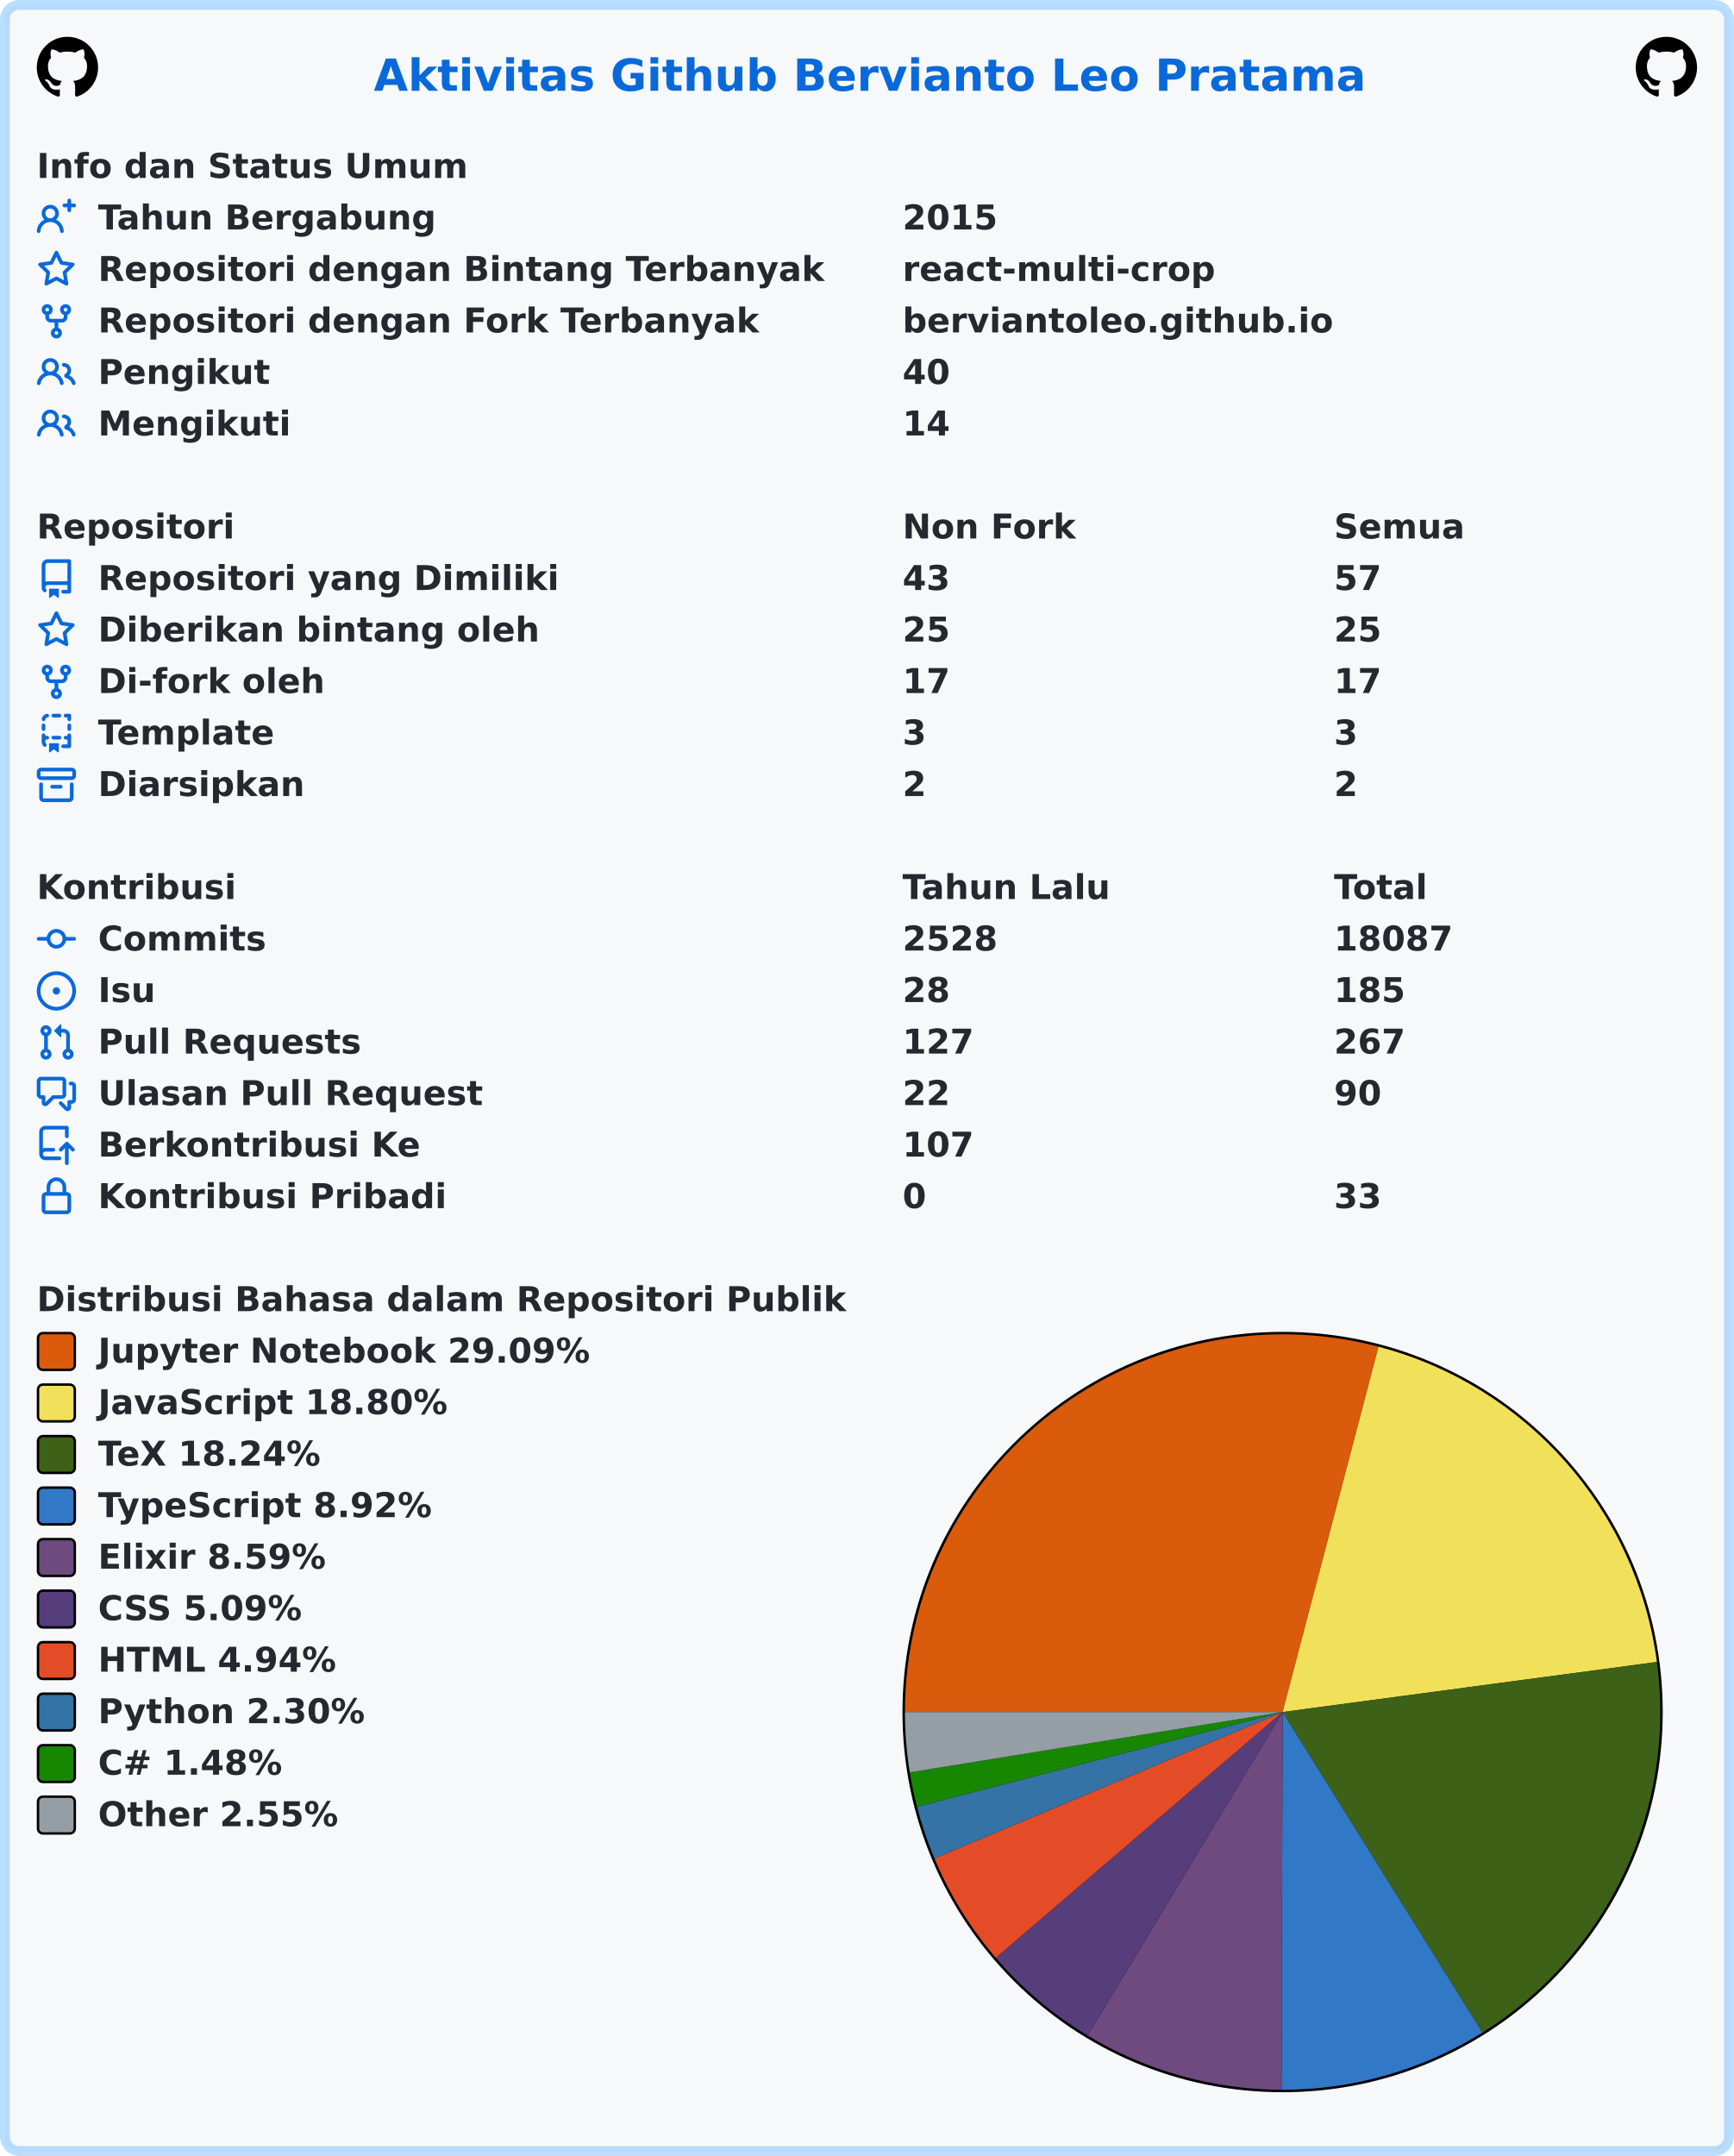
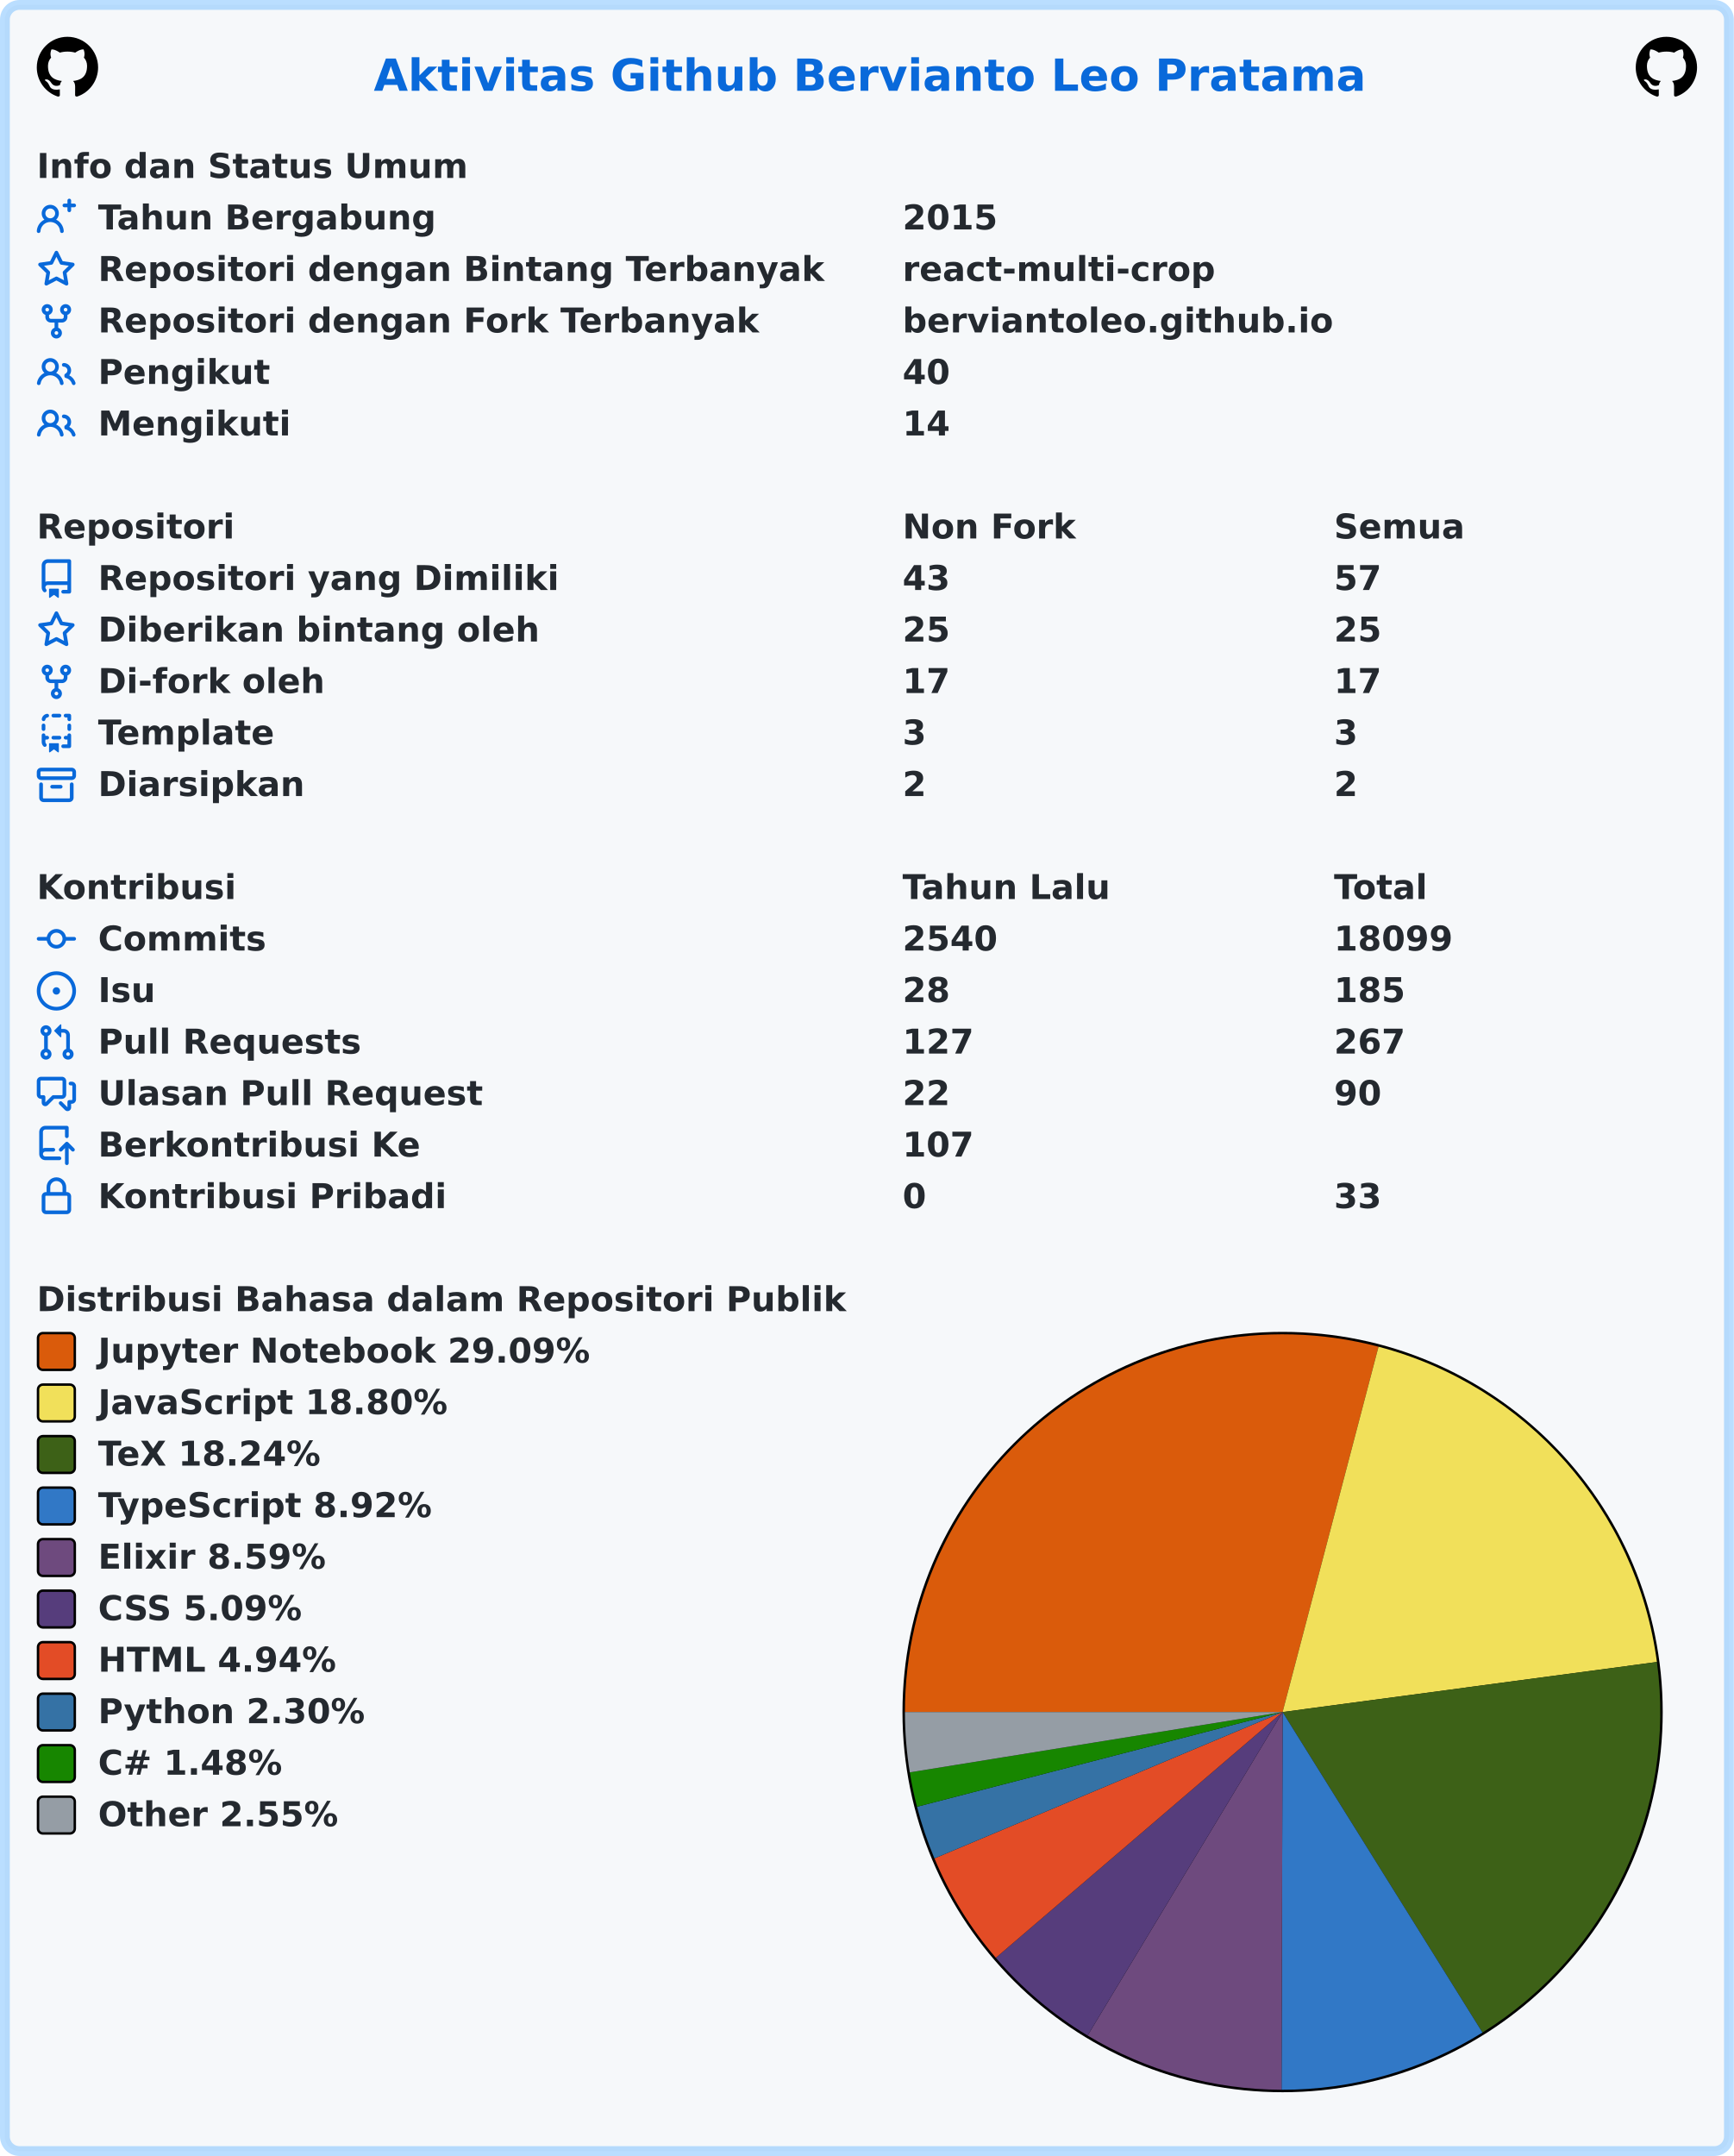
<svg xmlns="http://www.w3.org/2000/svg" width="707" height="879" viewBox="0 0 707 879" lang="id" xml:lang="id">
  <rect x="2" y="2" stroke-width="4" rx="6" width="703" height="875" stroke="rgba(84,174,255,0.4)" fill="#f6f8fa" />
  <g font-weight="600" font-size="110pt" font-family="Verdana,Geneva,DejaVu Sans,sans-serif" text-rendering="geometricPrecision">
    <text x="1239" y="301" lengthAdjust="spacingAndGlyphs" textLength="3261" transform="scale(0.123)" fill="#0969da">Aktivitas Github Bervianto Leo Pratama</text>
    <svg x="15" y="15" width="25" height="25" viewBox="0 0 16 16">
      <path fill="#000000" fill-rule="evenodd" d="M8 0C3.58 0 0 3.58 0 8c0 3.54 2.29 6.53 5.47 7.59.4.07.55-.17.55-.38 0-.19-.01-.82-.01-1.49-2.01.37-2.53-.49-2.69-.94-.09-.23-.48-.94-.82-1.13-.28-.15-.68-.52-.01-.53.63-.01 1.08.58 1.23.82.72 1.21 1.87.87 2.33.66.07-.52.28-.87.51-1.07-1.78-.2-3.64-.89-3.64-3.95 0-.87.31-1.59.82-2.15-.08-.2-.36-1.02.08-2.12 0 0 .67-.21 2.2.82.64-.18 1.32-.27 2-.27.68 0 1.36.09 2 .27 1.53-1.04 2.2-.82 2.2-.82.44 1.1.16 1.92.08 2.12.51.56.82 1.27.82 2.15 0 3.07-1.87 3.75-3.65 3.95.29.25.54.73.54 1.48 0 1.07-.01 1.93-.01 2.2 0 .21.15.46.55.38A8.013 8.013 0 0016 8c0-4.42-3.58-8-8-8z" />
    </svg>
    <svg x="667" y="15" width="25" height="25" viewBox="0 0 16 16">
      <path fill="#000000" fill-rule="evenodd" d="M8 0C3.58 0 0 3.58 0 8c0 3.54 2.29 6.53 5.47 7.59.4.07.55-.17.55-.38 0-.19-.01-.82-.01-1.49-2.01.37-2.53-.49-2.69-.94-.09-.23-.48-.94-.82-1.13-.28-.15-.68-.52-.01-.53.63-.01 1.08.58 1.23.82.72 1.21 1.87.87 2.33.66.07-.52.28-.87.51-1.07-1.78-.2-3.64-.89-3.64-3.95 0-.87.31-1.59.82-2.15-.08-.2-.36-1.02.08-2.12 0 0 .67-.21 2.2.82.64-.18 1.32-.27 2-.27.68 0 1.36.09 2 .27 1.53-1.04 2.2-.82 2.2-.82.44 1.1.16 1.92.08 2.12.51.56.82 1.27.82 2.15 0 3.07-1.87 3.75-3.65 3.95.29.25.54.73.54 1.48 0 1.07-.01 1.93-.01 2.2 0 .21.15.46.55.38A8.013 8.013 0 0016 8c0-4.42-3.58-8-8-8z" />
    </svg>
    <g transform="translate(0, 60)" fill="#24292f">
      <g transform="translate(15, 0)">
        <g transform="scale(0.095)">
          <text x="0" y="132" textLength="1852" lengthAdjust="spacingAndGlyphs">Info dan Status Umum</text>
        </g>
      </g>
      <g transform="translate(15, 21)">
        <path fill="#0969da" fill-rule="evenodd" d="M13.25 0a.75.75 0 01.75.75V2h1.25a.75.75 0 010 1.5H14v1.25a.75.75 0 01-1.5 0V3.5h-1.25a.75.75 0 010-1.5h1.25V.75a.75.75 0 01.75-.75zM5.5 4a2 2 0 100 4 2 2 0 000-4zm2.4 4.548a3.5 3.5 0 10-4.799 0 5.527 5.527 0 00-3.1 4.66.75.75 0 101.498.085A4.01 4.01 0 015.5 9.5a4.01 4.01 0 014.001 3.793.75.75 0 101.498-.086 5.527 5.527 0 00-3.1-4.659z" />
        <g transform="scale(0.095)">
          <text lengthAdjust="spacingAndGlyphs" textLength="1478" x="263" y="132">Tahun Bergabung</text>
          <text lengthAdjust="spacingAndGlyphs" textLength="420" x="3716" y="132">2015</text>
        </g>
      </g>
      <g transform="translate(15, 42)">
        <path fill="#0969da" fill-rule="evenodd" d="M8 .25a.75.75 0 01.673.418l1.882 3.815 4.21.612a.75.75 0 01.416 1.279l-3.046 2.97.719 4.192a.75.75 0 01-1.088.791L8 12.347l-3.766 1.98a.75.75 0 01-1.088-.79l.72-4.194L.818 6.374a.75.75 0 01.416-1.28l4.21-.611L7.327.668A.75.75 0 018 .25zm0 2.445L6.615 5.5a.75.75 0 01-.564.41l-3.097.45 2.24 2.184a.75.75 0 01.216.664l-.528 3.084 2.769-1.456a.75.75 0 01.698 0l2.77 1.456-.53-3.084a.75.75 0 01.216-.664l2.24-2.183-3.096-.45a.75.75 0 01-.564-.41L8 2.694v.001z" />
        <g transform="scale(0.095)">
          <text lengthAdjust="spacingAndGlyphs" textLength="3126" x="263" y="132">Repositori dengan Bintang Terbanyak</text>
          <text lengthAdjust="spacingAndGlyphs" textLength="1330" x="3716" y="132">react-multi-crop</text>
        </g>
      </g>
      <g transform="translate(15, 63)">
        <path fill="#0969da" fill-rule="evenodd" d="M5 3.25a.75.75 0 11-1.5 0 .75.75 0 011.5 0zm0 2.122a2.25 2.25 0 10-1.5 0v.878A2.25 2.25 0 005.75 8.5h1.5v2.128a2.251 2.251 0 101.5 0V8.5h1.5a2.25 2.25 0 002.25-2.25v-.878a2.25 2.25 0 10-1.5 0v.878a.75.75 0 01-.75.75h-4.5A.75.75 0 015 6.25v-.878zm3.75 7.378a.75.75 0 11-1.5 0 .75.75 0 011.5 0zm3-8.75a.75.75 0 100-1.5.75.75 0 000 1.5z" />
        <g transform="scale(0.095)">
          <text lengthAdjust="spacingAndGlyphs" textLength="2846" x="263" y="132">Repositori dengan Fork Terbanyak</text>
          <text lengthAdjust="spacingAndGlyphs" textLength="1821" x="3716" y="132">berviantoleo.github.io</text>
        </g>
      </g>
      <g transform="translate(15, 84)">
        <path fill="#0969da" fill-rule="evenodd" d="M5.5 3.5a2 2 0 100 4 2 2 0 000-4zM2 5.5a3.5 3.5 0 115.898 2.549 5.507 5.507 0 013.034 4.084.75.75 0 11-1.482.235 4.001 4.001 0 00-7.9 0 .75.75 0 01-1.482-.236A5.507 5.507 0 013.102 8.05 3.49 3.49 0 012 5.5zM11 4a.75.75 0 100 1.5 1.5 1.5 0 01.666 2.844.75.75 0 00-.416.672v.352a.75.75 0 00.574.73c1.2.289 2.162 1.2 2.522 2.372a.75.75 0 101.434-.44 5.01 5.01 0 00-2.56-3.012A3 3 0 0011 4z" />
        <g transform="scale(0.095)">
          <text lengthAdjust="spacingAndGlyphs" textLength="723" x="263" y="132">Pengikut</text>
          <text lengthAdjust="spacingAndGlyphs" textLength="210" x="3716" y="132">40</text>
        </g>
      </g>
      <g transform="translate(15, 105)">
        <path fill="#0969da" fill-rule="evenodd" d="M5.5 3.5a2 2 0 100 4 2 2 0 000-4zM2 5.5a3.5 3.5 0 115.898 2.549 5.507 5.507 0 013.034 4.084.75.75 0 11-1.482.235 4.001 4.001 0 00-7.9 0 .75.75 0 01-1.482-.236A5.507 5.507 0 013.102 8.05 3.49 3.49 0 012 5.5zM11 4a.75.75 0 100 1.5 1.5 1.5 0 01.666 2.844.75.75 0 00-.416.672v.352a.75.75 0 00.574.73c1.2.289 2.162 1.2 2.522 2.372a.75.75 0 101.434-.44 5.01 5.01 0 00-2.56-3.012A3 3 0 0011 4z" />
        <g transform="scale(0.095)">
          <text lengthAdjust="spacingAndGlyphs" textLength="813" x="263" y="132">Mengikuti</text>
          <text lengthAdjust="spacingAndGlyphs" textLength="210" x="3716" y="132">14</text>
        </g>
      </g>
    </g>
    <g transform="translate(0, 207)" fill="#24292f">
      <g transform="translate(15, 0)">
        <g transform="scale(0.095)">
          <text x="0" y="132" textLength="832" lengthAdjust="spacingAndGlyphs">Repositori</text>
          <text x="3716" y="132" textLength="740" lengthAdjust="spacingAndGlyphs">Non Fork</text>
          <text x="5568" y="132" textLength="573" lengthAdjust="spacingAndGlyphs">Semua</text>
        </g>
      </g>
      <g transform="translate(15, 21)">
        <path fill="#0969da" fill-rule="evenodd" d="M2 2.5A2.5 2.5 0 014.5 0h8.75a.75.75 0 01.75.75v12.5a.75.75 0 01-.75.75h-2.5a.75.75 0 110-1.5h1.75v-2h-8a1 1 0 00-.714 1.7.75.75 0 01-1.072 1.05A2.495 2.495 0 012 11.5v-9zm10.5-1V9h-8c-.356 0-.694.074-1 .208V2.5a1 1 0 011-1h8zM5 12.25v3.25a.25.25 0 00.4.2l1.45-1.087a.25.25 0 01.3 0L8.6 15.7a.25.25 0 00.4-.2v-3.25a.25.25 0 00-.25-.25h-3.5a.25.25 0 00-.25.25z" />
        <g transform="scale(0.095)">
          <text lengthAdjust="spacingAndGlyphs" textLength="1962" x="263" y="132">Repositori yang Dimiliki</text>
          <text lengthAdjust="spacingAndGlyphs" textLength="210" x="3716" y="132">43</text>
          <text lengthAdjust="spacingAndGlyphs" textLength="210" x="5568" y="132">57</text>
        </g>
      </g>
      <g transform="translate(15, 42)">
        <path fill="#0969da" fill-rule="evenodd" d="M8 .25a.75.75 0 01.673.418l1.882 3.815 4.21.612a.75.75 0 01.416 1.279l-3.046 2.97.719 4.192a.75.75 0 01-1.088.791L8 12.347l-3.766 1.98a.75.75 0 01-1.088-.79l.72-4.194L.818 6.374a.75.75 0 01.416-1.28l4.21-.611L7.327.668A.75.75 0 018 .25zm0 2.445L6.615 5.5a.75.75 0 01-.564.41l-3.097.45 2.24 2.184a.75.75 0 01.216.664l-.528 3.084 2.769-1.456a.75.75 0 01.698 0l2.77 1.456-.53-3.084a.75.75 0 01.216-.664l2.24-2.183-3.096-.45a.75.75 0 01-.564-.41L8 2.694v.001z" />
        <g transform="scale(0.095)">
          <text lengthAdjust="spacingAndGlyphs" textLength="1887" x="263" y="132">Diberikan bintang oleh</text>
          <text lengthAdjust="spacingAndGlyphs" textLength="210" x="3716" y="132">25</text>
          <text lengthAdjust="spacingAndGlyphs" textLength="210" x="5568" y="132">25</text>
        </g>
      </g>
      <g transform="translate(15, 63)">
        <path fill="#0969da" fill-rule="evenodd" d="M5 3.25a.75.75 0 11-1.5 0 .75.75 0 011.5 0zm0 2.122a2.25 2.25 0 10-1.5 0v.878A2.25 2.25 0 005.75 8.5h1.5v2.128a2.251 2.251 0 101.5 0V8.5h1.5a2.25 2.25 0 002.25-2.25v-.878a2.25 2.25 0 10-1.5 0v.878a.75.75 0 01-.75.75h-4.5A.75.75 0 015 6.25v-.878zm3.75 7.378a.75.75 0 11-1.5 0 .75.75 0 011.5 0zm3-8.75a.75.75 0 100-1.5.75.75 0 000 1.5z" />
        <g transform="scale(0.095)">
          <text lengthAdjust="spacingAndGlyphs" textLength="963" x="263" y="132">Di-fork oleh</text>
          <text lengthAdjust="spacingAndGlyphs" textLength="210" x="3716" y="132">17</text>
          <text lengthAdjust="spacingAndGlyphs" textLength="210" x="5568" y="132">17</text>
        </g>
      </g>
      <g transform="translate(15, 84)">
        <path fill="#0969da" fill-rule="evenodd" d="M6 .75A.75.75 0 016.75 0h2.5a.75.75 0 010 1.5h-2.5A.75.75 0 016 .75zm5 0a.75.75 0 01.75-.75h1.5a.75.75 0 01.75.75v1.5a.75.75 0 01-1.5 0V1.5h-.75A.75.75 0 0111 .75zM4.992.662a.75.75 0 01-.636.848c-.436.063-.783.41-.846.846a.75.75 0 01-1.485-.212A2.501 2.501 0 014.144.025a.75.75 0 01.848.637zM2.75 4a.75.75 0 01.75.75v1.5a.75.75 0 01-1.5 0v-1.5A.75.75 0 012.75 4zm10.5 0a.75.75 0 01.75.75v1.5a.75.75 0 01-1.5 0v-1.5a.75.75 0 01.75-.75zM2.75 8a.75.75 0 01.75.75v.268A1.72 1.72 0 013.75 9h.5a.75.75 0 010 1.5h-.5a.25.25 0 00-.25.25v.75c0 .28.114.532.3.714a.75.75 0 01-1.05 1.072A2.495 2.495 0 012 11.5V8.75A.75.75 0 012.75 8zm10.5 0a.75.75 0 01.75.75v4.5a.75.75 0 01-.75.75h-2.5a.75.75 0 010-1.5h1.75v-2h-.75a.75.75 0 010-1.5h.75v-.25a.75.75 0 01.75-.75zM6 9.75A.75.75 0 016.75 9h2.5a.75.75 0 010 1.5h-2.5A.75.75 0 016 9.75zm-1 2.5v3.25a.25.25 0 00.4.2l1.45-1.087a.25.25 0 01.3 0L8.6 15.7a.25.25 0 00.4-.2v-3.25a.25.25 0 00-.25-.25h-3.5a.25.25 0 00-.25.25z" />
        <g transform="scale(0.095)">
          <text lengthAdjust="spacingAndGlyphs" textLength="783" x="263" y="132">Template</text>
          <text lengthAdjust="spacingAndGlyphs" textLength="105" x="3716" y="132">3</text>
          <text lengthAdjust="spacingAndGlyphs" textLength="105" x="5568" y="132">3</text>
        </g>
      </g>
      <g transform="translate(15, 105)">
        <path fill="#0969da" fill-rule="evenodd" d="M1.75 2.5a.25.25 0 00-.25.25v1.5c0 .138.112.25.25.25h12.5a.25.25 0 00.25-.25v-1.5a.25.25 0 00-.25-.25H1.75zM0 2.75C0 1.784.784 1 1.75 1h12.5c.966 0 1.75.784 1.75 1.75v1.5A1.75 1.75 0 0114.25 6H1.75A1.75 1.75 0 010 4.25v-1.5zM1.75 7a.75.75 0 01.75.75v5.5c0 .138.112.25.25.25h10.5a.25.25 0 00.25-.25v-5.5a.75.75 0 111.5 0v5.5A1.75 1.75 0 0113.25 15H2.75A1.75 1.75 0 011 13.25v-5.5A.75.75 0 011.75 7zm4.5 1a.75.75 0 000 1.5h3.5a.75.75 0 100-1.5h-3.5z" />
        <g transform="scale(0.095)">
          <text lengthAdjust="spacingAndGlyphs" textLength="880" x="263" y="132">Diarsipkan</text>
          <text lengthAdjust="spacingAndGlyphs" textLength="105" x="3716" y="132">2</text>
          <text lengthAdjust="spacingAndGlyphs" textLength="105" x="5568" y="132">2</text>
        </g>
      </g>
    </g>
    <g transform="translate(0, 354)" fill="#24292f">
      <g transform="translate(15, 0)">
        <g transform="scale(0.095)">
          <text x="0" y="132" textLength="834" lengthAdjust="spacingAndGlyphs">Kontribusi</text>
          <text x="3716" y="132" textLength="914" lengthAdjust="spacingAndGlyphs">Tahun Lalu</text>
          <text x="5568" y="132" textLength="414" lengthAdjust="spacingAndGlyphs">Total</text>
        </g>
      </g>
      <g transform="translate(15, 21)">
        <path fill="#0969da" fill-rule="evenodd" d="M10.5 7.75a2.5 2.5 0 11-5 0 2.5 2.5 0 015 0zm1.43.75a4.002 4.002 0 01-7.86 0H.75a.75.75 0 110-1.5h3.32a4.001 4.001 0 017.86 0h3.32a.75.75 0 110 1.5h-3.32z" />
        <g transform="scale(0.095)">
          <text lengthAdjust="spacingAndGlyphs" textLength="734" x="263" y="132">Commits</text>
-           <text lengthAdjust="spacingAndGlyphs" textLength="420" x="3716" y="132">2528</text>
-           <text lengthAdjust="spacingAndGlyphs" textLength="525" x="5568" y="132">18087</text>
+           <text lengthAdjust="spacingAndGlyphs" textLength="420" x="3716" y="132">2540</text>
+           <text lengthAdjust="spacingAndGlyphs" textLength="525" x="5568" y="132">18099</text>
        </g>
      </g>
      <g transform="translate(15, 42)">
        <path fill="#0969da" d="M8 9.5a1.5 1.5 0 100-3 1.5 1.5 0 000 3z" />
        <path fill="#0969da" fill-rule="evenodd" d="M8 0a8 8 0 100 16A8 8 0 008 0zM1.5 8a6.5 6.5 0 1113 0 6.5 6.5 0 01-13 0z" />
        <g transform="scale(0.095)">
          <text lengthAdjust="spacingAndGlyphs" textLength="238" x="263" y="132">Isu</text>
          <text lengthAdjust="spacingAndGlyphs" textLength="210" x="3716" y="132">28</text>
          <text lengthAdjust="spacingAndGlyphs" textLength="315" x="5568" y="132">185</text>
        </g>
      </g>
      <g transform="translate(15, 63)">
        <path fill="#0969da" fill-rule="evenodd" d="M7.177 3.073L9.573.677A.25.25 0 0110 .854v4.792a.25.25 0 01-.427.177L7.177 3.427a.25.25 0 010-.354zM3.75 2.5a.75.75 0 100 1.5.75.75 0 000-1.5zm-2.25.75a2.25 2.25 0 113 2.122v5.256a2.251 2.251 0 11-1.5 0V5.372A2.25 2.25 0 011.5 3.25zM11 2.5h-1V4h1a1 1 0 011 1v5.628a2.251 2.251 0 101.5 0V5A2.5 2.5 0 0011 2.5zm1 10.25a.75.75 0 111.5 0 .75.75 0 01-1.5 0zM3.75 12a.75.75 0 100 1.5.75.75 0 000-1.5z" />
        <g transform="scale(0.095)">
          <text lengthAdjust="spacingAndGlyphs" textLength="1113" x="263" y="132">Pull Requests</text>
          <text lengthAdjust="spacingAndGlyphs" textLength="315" x="3716" y="132">127</text>
          <text lengthAdjust="spacingAndGlyphs" textLength="315" x="5568" y="132">267</text>
        </g>
      </g>
      <g transform="translate(15, 84)">
        <path fill="#0969da" fill-rule="evenodd" d="M1.5 2.75a.25.25 0 01.25-.25h8.5a.25.25 0 01.25.25v5.5a.25.25 0 01-.25.25h-3.5a.75.75 0 00-.53.22L3.5 11.44V9.25a.75.75 0 00-.75-.75h-1a.25.25 0 01-.25-.25v-5.5zM1.75 1A1.75 1.75 0 000 2.75v5.5C0 9.216.784 10 1.75 10H2v1.543a1.457 1.457 0 002.487 1.03L7.061 10h3.189A1.75 1.75 0 0012 8.25v-5.5A1.75 1.75 0 0010.25 1h-8.5zM14.5 4.75a.25.25 0 00-.25-.25h-.5a.75.75 0 110-1.5h.5c.966 0 1.75.784 1.75 1.75v5.5A1.75 1.75 0 0114.25 12H14v1.543a1.457 1.457 0 01-2.487 1.03L9.22 12.28a.75.75 0 111.06-1.06l2.22 2.22v-2.19a.75.75 0 01.75-.75h1a.25.25 0 00.25-.25v-5.5z" />
        <g transform="scale(0.095)">
          <text lengthAdjust="spacingAndGlyphs" textLength="1640" x="263" y="132">Ulasan Pull Request</text>
          <text lengthAdjust="spacingAndGlyphs" textLength="210" x="3716" y="132">22</text>
          <text lengthAdjust="spacingAndGlyphs" textLength="210" x="5568" y="132">90</text>
        </g>
      </g>
      <g transform="translate(15, 105)">
        <path fill="#0969da" fill-rule="evenodd" d="M1 2.5A2.5 2.5 0 013.5 0h8.75a.75.75 0 01.75.75v3.5a.75.75 0 01-1.5 0V1.5h-8a1 1 0 00-1 1v6.708A2.492 2.492 0 013.5 9h3.25a.75.75 0 010 1.5H3.5a1 1 0 100 2h5.75a.75.75 0 010 1.5H3.5A2.5 2.5 0 011 11.5v-9zm13.23 7.79a.75.75 0 001.06-1.06l-2.505-2.505a.75.75 0 00-1.06 0L9.22 9.229a.75.75 0 001.06 1.061l1.225-1.224v6.184a.75.75 0 001.5 0V9.066l1.224 1.224z" />
        <g transform="scale(0.095)">
          <text lengthAdjust="spacingAndGlyphs" textLength="1366" x="263" y="132">Berkontribusi Ke</text>
          <text lengthAdjust="spacingAndGlyphs" textLength="315" x="3716" y="132">107</text>
        </g>
      </g>
      <g transform="translate(15, 126)">
        <path fill="#0969da" fill-rule="evenodd" d="M4 4v2h-.25A1.75 1.75 0 002 7.75v5.5c0 .966.784 1.75 1.75 1.75h8.5A1.75 1.75 0 0014 13.25v-5.5A1.75 1.75 0 0012.25 6H12V4a4 4 0 10-8 0zm6.5 2V4a2.5 2.5 0 00-5 0v2h5zM12 7.5h.25a.25.25 0 01.25.25v5.5a.25.25 0 01-.25.25h-8.5a.25.25 0 01-.25-.25v-5.5a.25.25 0 01.25-.25H12z" />
        <g transform="scale(0.095)">
          <text lengthAdjust="spacingAndGlyphs" textLength="1456" x="263" y="132">Kontribusi Pribadi</text>
          <text lengthAdjust="spacingAndGlyphs" textLength="105" x="3716" y="132">0</text>
          <text lengthAdjust="spacingAndGlyphs" textLength="210" x="5568" y="132">33</text>
        </g>
      </g>
    </g>
    <g transform="translate(0, 522)" fill="#24292f">
      <g transform="translate(15, 0)">
        <g transform="scale(0.095)">
          <text x="0" y="132" textLength="3438" lengthAdjust="spacingAndGlyphs">Distribusi Bahasa dalam Repositori Publik</text>
        </g>
      </g>
      <g transform="translate(368, 21)">
        <circle cx="155" cy="155" r="155" fill="#000000" />
      </g>
      <g transform="translate(369, 22)">
        <path fill-rule="evenodd" fill="#DA5B0B" d="M 0.0,154 A 154 154 0 0 1 193.113 5.05 L 154,154 Z" />
        <path fill-rule="evenodd" fill="#f1e05a" d="M 193.113,5.05 A 154 154 0 0 1 306.642 133.594 L 154,154 Z" />
        <path fill-rule="evenodd" fill="#3D6117" d="M 306.642,133.594 A 154 154 0 0 1 235.502 284.665 L 154,154 Z" />
        <path fill-rule="evenodd" fill="#3178c6" d="M 235.502,284.665 A 154 154 0 0 1 153.563 307.999 L 154,154 Z" />
        <path fill-rule="evenodd" fill="#6e4a7e" d="M 153.563,307.999 A 154 154 0 0 1 74.485 285.884 L 154,154 Z" />
        <path fill-rule="evenodd" fill="#563d7c" d="M 74.485,285.884 A 154 154 0 0 1 37.052 254.195 L 154,154 Z" />
        <path fill-rule="evenodd" fill="#e34c26" d="M 37.052,254.195 A 154 154 0 0 1 12.03 213.669 L 154,154 Z" />
        <path fill-rule="evenodd" fill="#3572A5" d="M 12.03,213.669 A 154 154 0 0 1 4.919 192.612 L 154,154 Z" />
        <path fill-rule="evenodd" fill="#178600" d="M 4.919,192.612 A 154 154 0 0 1 1.976 178.589 L 154,154 Z" />
        <path fill-rule="evenodd" fill="#959da5" d="M 1.976,178.589 A 154 154 0 0 1 0.0 154 L 154,154 Z" />
      </g>
      <g transform="translate(15, 21)">
        <rect x="0.5" y="0.5" rx="2" width="15" height="15" fill="#DA5B0B" stroke-width="1" stroke="#000000" />
        <text transform="scale(0.095)" x="263" y="132" textLength="2126" lengthAdjust="spacingAndGlyphs">Jupyter Notebook 29.09%</text>
      </g>
      <g transform="translate(15, 42)">
        <rect x="0.5" y="0.5" rx="2" width="15" height="15" fill="#f1e05a" stroke-width="1" stroke="#000000" />
        <text transform="scale(0.095)" x="263" y="132" textLength="1516" lengthAdjust="spacingAndGlyphs">JavaScript 18.80%</text>
      </g>
      <g transform="translate(15, 63)">
        <rect x="0.5" y="0.5" rx="2" width="15" height="15" fill="#3D6117" stroke-width="1" stroke="#000000" />
        <text transform="scale(0.095)" x="263" y="132" textLength="999" lengthAdjust="spacingAndGlyphs">TeX 18.24%</text>
      </g>
      <g transform="translate(15, 84)">
        <rect x="0.5" y="0.5" rx="2" width="15" height="15" fill="#3178c6" stroke-width="1" stroke="#000000" />
        <text transform="scale(0.095)" x="263" y="132" textLength="1462" lengthAdjust="spacingAndGlyphs">TypeScript 8.92%</text>
      </g>
      <g transform="translate(15, 105)">
        <rect x="0.5" y="0.5" rx="2" width="15" height="15" fill="#6e4a7e" stroke-width="1" stroke="#000000" />
        <text transform="scale(0.095)" x="263" y="132" textLength="987" lengthAdjust="spacingAndGlyphs">Elixir 8.59%</text>
      </g>
      <g transform="translate(15, 126)">
        <rect x="0.5" y="0.5" rx="2" width="15" height="15" fill="#563d7c" stroke-width="1" stroke="#000000" />
        <text transform="scale(0.095)" x="263" y="132" textLength="903" lengthAdjust="spacingAndGlyphs">CSS 5.09%</text>
      </g>
      <g transform="translate(15, 147)">
        <rect x="0.5" y="0.5" rx="2" width="15" height="15" fill="#e34c26" stroke-width="1" stroke="#000000" />
        <text transform="scale(0.095)" x="263" y="132" textLength="1036" lengthAdjust="spacingAndGlyphs">HTML 4.94%</text>
      </g>
      <g transform="translate(15, 168)">
        <rect x="0.5" y="0.5" rx="2" width="15" height="15" fill="#3572A5" stroke-width="1" stroke="#000000" />
        <text transform="scale(0.095)" x="263" y="132" textLength="1149" lengthAdjust="spacingAndGlyphs">Python 2.30%</text>
      </g>
      <g transform="translate(15, 189)">
        <rect x="0.5" y="0.5" rx="2" width="15" height="15" fill="#178600" stroke-width="1" stroke="#000000" />
        <text transform="scale(0.095)" x="263" y="132" textLength="831" lengthAdjust="spacingAndGlyphs">C# 1.48%</text>
      </g>
      <g transform="translate(15, 210)">
        <rect x="0.5" y="0.5" rx="2" width="15" height="15" fill="#959da5" stroke-width="1" stroke="#000000" />
        <text transform="scale(0.095)" x="263" y="132" textLength="1047" lengthAdjust="spacingAndGlyphs">Other 2.55%</text>
      </g>
    </g>
  </g>
</svg>
